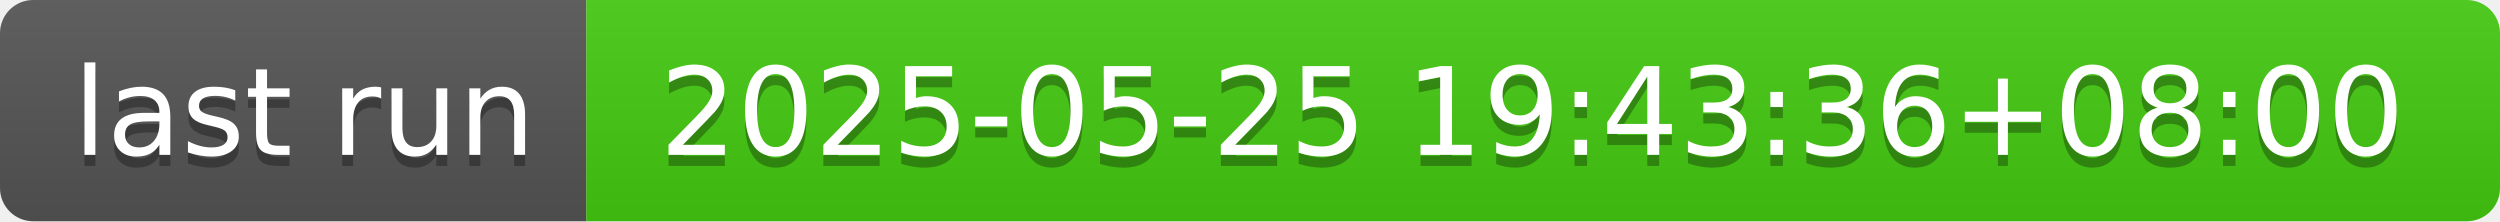
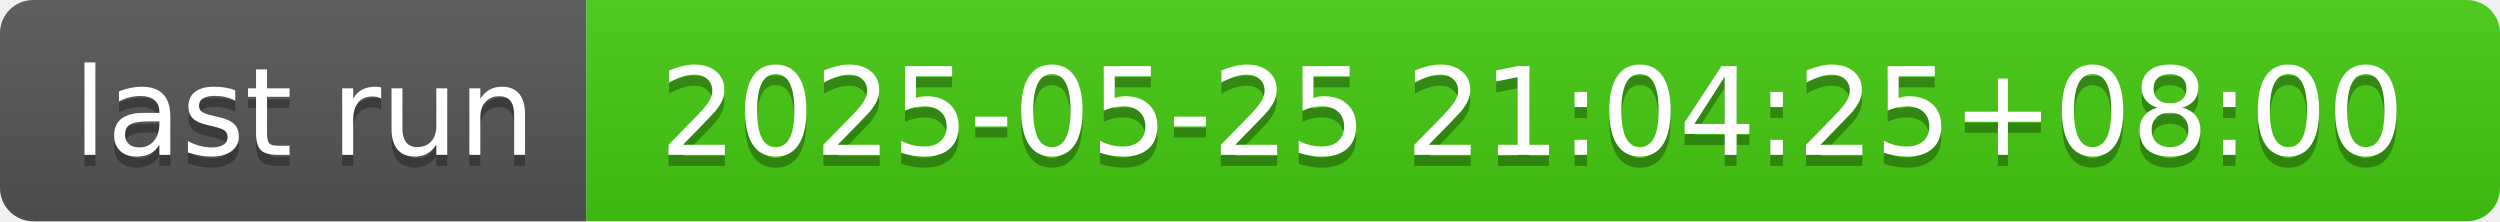
- <svg xmlns="http://www.w3.org/2000/svg" width="226" height="20" role="img" aria-label="last run: 2025-05-25 19:43:36+08:00">
+ <svg xmlns="http://www.w3.org/2000/svg" width="226" height="20" role="img" aria-label="last run: 2025-05-25 21:04:25+08:00">
  <linearGradient id="s" x2="0" y2="100%">
    <stop offset="0" stop-color="#bbb" stop-opacity=".1" />
    <stop offset="1" stop-opacity=".1" />
  </linearGradient>
  <clipPath id="r">
    <rect width="226" height="20" rx="3" fill="#fff" />
  </clipPath>
  <g clip-path="url(#r)">
    <rect width="53" height="20" fill="#555" />
    <rect x="53" width="173" height="20" fill="#4c1" />
    <rect width="226" height="20" fill="url(#s)" />
  </g>
  <g fill="#fff" text-anchor="middle" font-family="Verdana,Geneva,DejaVu Sans,sans-serif" text-rendering="geometricPrecision" font-size="110">
    <text aria-hidden="true" x="275" y="150" fill="#010101" fill-opacity=".3" transform="scale(.1)" textLength="430">last run</text>
    <text x="275" y="140" transform="scale(.1)" fill="#fff" textLength="430">last run</text>
-     <text aria-hidden="true" x="1385" y="150" fill="#010101" fill-opacity=".3" transform="scale(.1)" textLength="1630">2025-05-25 19:43:36+08:00</text>
-     <text x="1385" y="140" transform="scale(.1)" fill="#fff" textLength="1630">2025-05-25 19:43:36+08:00</text>
+     <text aria-hidden="true" x="1385" y="150" fill="#010101" fill-opacity=".3" transform="scale(.1)" textLength="1630">2025-05-25 21:04:25+08:00</text>
+     <text x="1385" y="140" transform="scale(.1)" fill="#fff" textLength="1630">2025-05-25 21:04:25+08:00</text>
  </g>
</svg>
